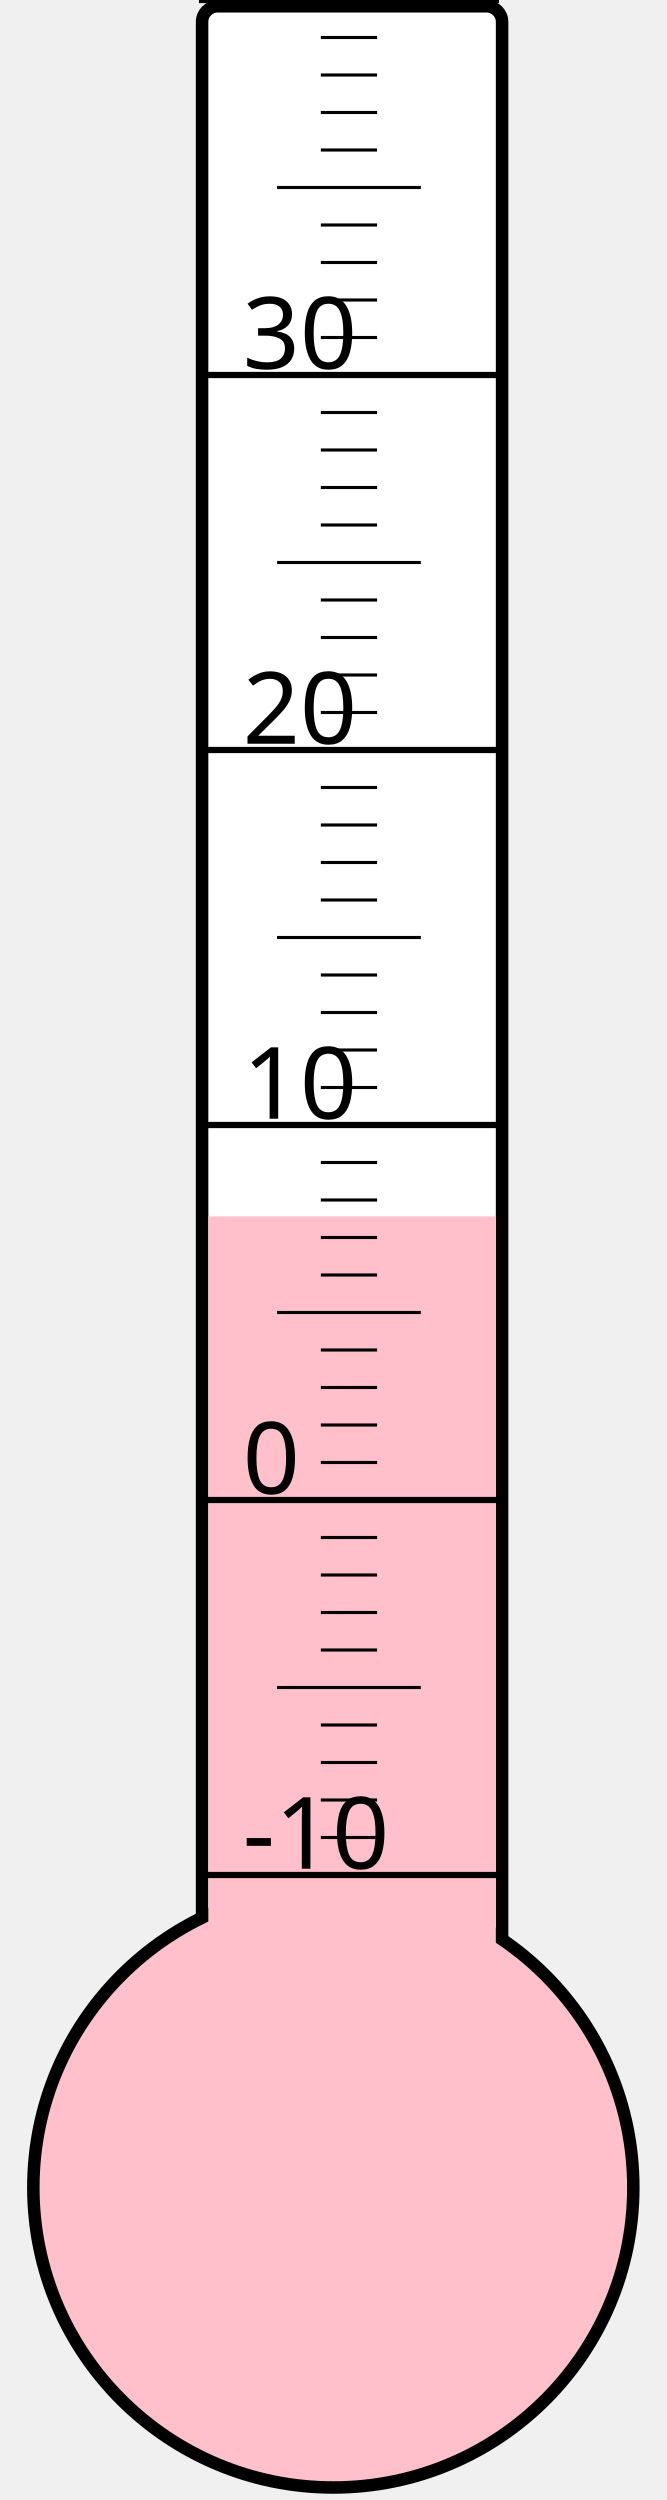
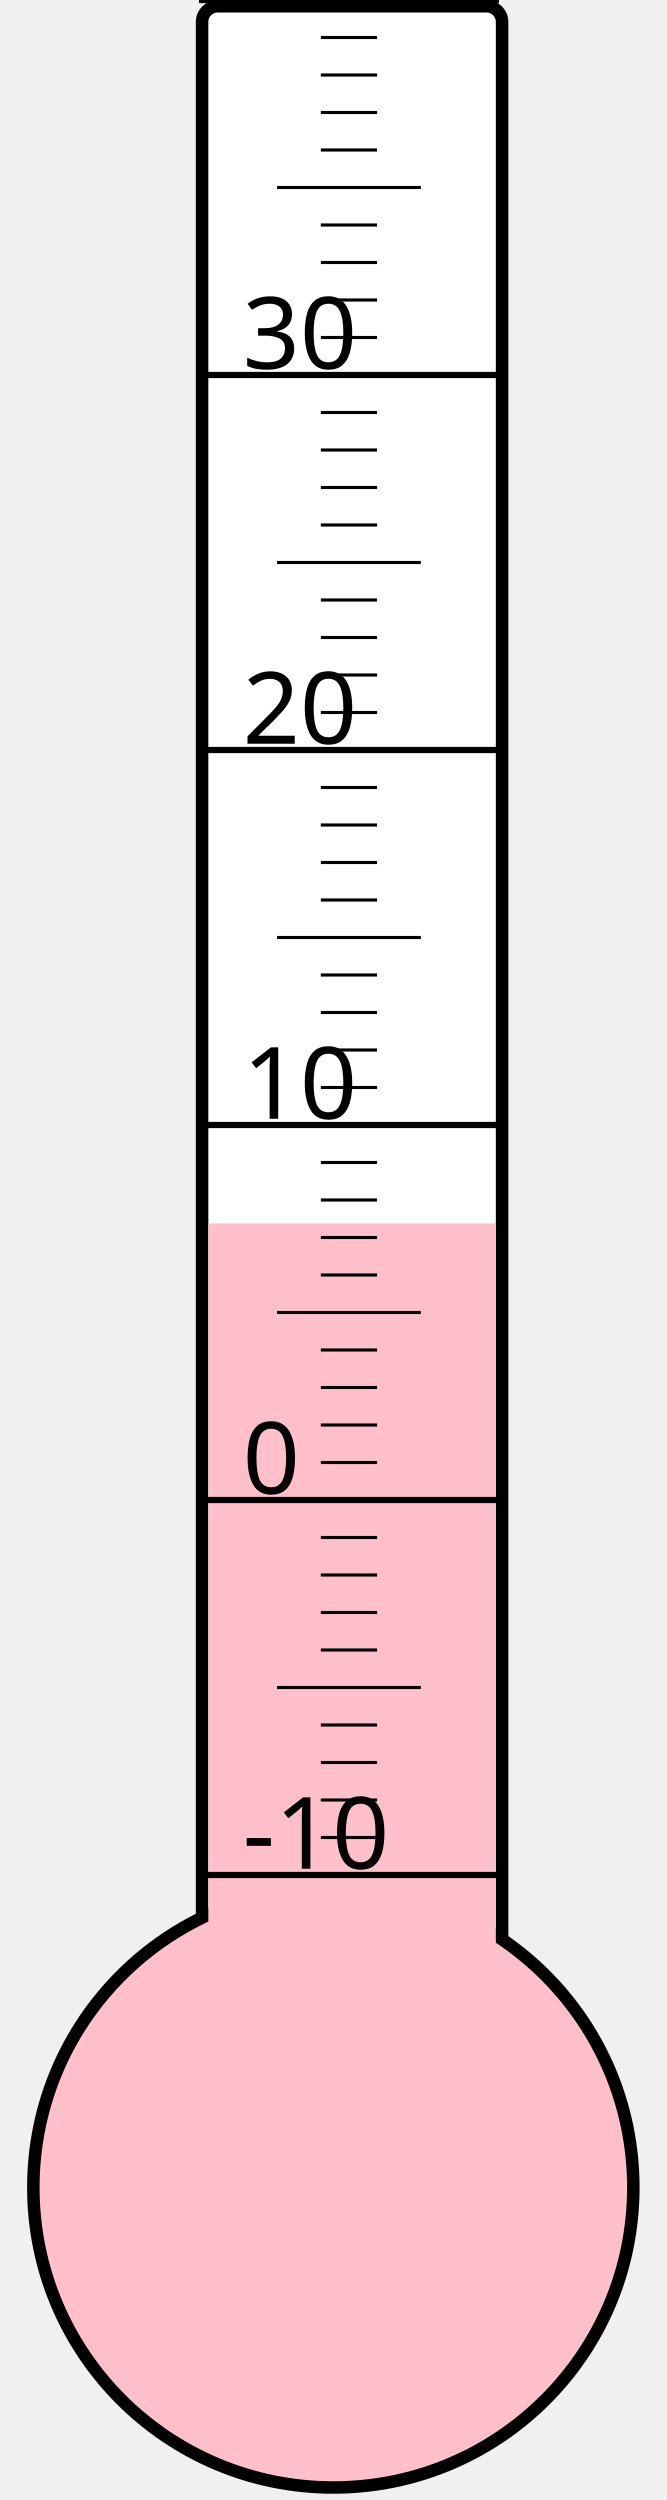
<svg xmlns="http://www.w3.org/2000/svg" width="40px" height="150px" viewBox="0 0 200 800">
  <rect width="200" height="800" x="0" y="0" style="fill: #ffffeb; fill-opacity: 0;" />
  <rect width="96" height="680" x="58" y="2" rx="5" ry="5" style="fill: white; fill-opacity: 1; stroke: black; stroke-width: 4;" />
  <circle cx="100" cy="700" r="96" style="fill: pink; stroke: black; stroke-width: 4;" />
-   <rect width="92" height="310.75" x="60" y="389.25" style="fill: pink; fill-opacity: 1; stroke-width: 0;" />
+   <rect width="92" height="308.5" x="60" y="391.5" style="fill: pink; fill-opacity: 1; stroke-width: 0;" />
  <text x="71" y="598" style="font-family: sans-serif; font-size: 24pt;">-10</text>
  <text x="71" y="478" style="font-family: sans-serif; font-size: 24pt;">0</text>
  <text x="71" y="358" style="font-family: sans-serif; font-size: 24pt;">10</text>
  <text x="71" y="238" style="font-family: sans-serif; font-size: 24pt;">20</text>
  <text x="71" y="118" style="font-family: sans-serif; font-size: 24pt;">30</text>
  <g style="stroke: black;">
    <line x1="57" y1="600" x2="153" y2="600" style="stroke-width: 2;" />
    <line x1="96" y1="588" x2="114" y2="588" style="stroke-width: 1;" />
    <line x1="96" y1="576" x2="114" y2="576" style="stroke-width: 1;" />
    <line x1="96" y1="564" x2="114" y2="564" style="stroke-width: 1;" />
    <line x1="96" y1="552" x2="114" y2="552" style="stroke-width: 1;" />
    <line x1="82" y1="540" x2="128" y2="540" style="stroke-width: 1;" />
    <line x1="96" y1="528" x2="114" y2="528" style="stroke-width: 1;" />
    <line x1="96" y1="516" x2="114" y2="516" style="stroke-width: 1;" />
    <line x1="96" y1="504" x2="114" y2="504" style="stroke-width: 1;" />
    <line x1="96" y1="492" x2="114" y2="492" style="stroke-width: 1;" />
    <line x1="57" y1="480" x2="153" y2="480" style="stroke-width: 2;" />
    <line x1="96" y1="468" x2="114" y2="468" style="stroke-width: 1;" />
    <line x1="96" y1="456" x2="114" y2="456" style="stroke-width: 1;" />
    <line x1="96" y1="444" x2="114" y2="444" style="stroke-width: 1;" />
    <line x1="96" y1="432" x2="114" y2="432" style="stroke-width: 1;" />
    <line x1="82" y1="420" x2="128" y2="420" style="stroke-width: 1;" />
    <line x1="96" y1="408" x2="114" y2="408" style="stroke-width: 1;" />
    <line x1="96" y1="396" x2="114" y2="396" style="stroke-width: 1;" />
    <line x1="96" y1="384" x2="114" y2="384" style="stroke-width: 1;" />
    <line x1="96" y1="372" x2="114" y2="372" style="stroke-width: 1;" />
    <line x1="57" y1="360" x2="153" y2="360" style="stroke-width: 2;" />
    <line x1="96" y1="348" x2="114" y2="348" style="stroke-width: 1;" />
    <line x1="96" y1="336" x2="114" y2="336" style="stroke-width: 1;" />
    <line x1="96" y1="324" x2="114" y2="324" style="stroke-width: 1;" />
    <line x1="96" y1="312" x2="114" y2="312" style="stroke-width: 1;" />
    <line x1="82" y1="300" x2="128" y2="300" style="stroke-width: 1;" />
    <line x1="96" y1="288" x2="114" y2="288" style="stroke-width: 1;" />
    <line x1="96" y1="276" x2="114" y2="276" style="stroke-width: 1;" />
    <line x1="96" y1="264" x2="114" y2="264" style="stroke-width: 1;" />
    <line x1="96" y1="252" x2="114" y2="252" style="stroke-width: 1;" />
    <line x1="57" y1="240" x2="153" y2="240" style="stroke-width: 2;" />
    <line x1="96" y1="228" x2="114" y2="228" style="stroke-width: 1;" />
    <line x1="96" y1="216" x2="114" y2="216" style="stroke-width: 1;" />
    <line x1="96" y1="204" x2="114" y2="204" style="stroke-width: 1;" />
    <line x1="96" y1="192" x2="114" y2="192" style="stroke-width: 1;" />
    <line x1="82" y1="180" x2="128" y2="180" style="stroke-width: 1;" />
    <line x1="96" y1="168" x2="114" y2="168" style="stroke-width: 1;" />
    <line x1="96" y1="156" x2="114" y2="156" style="stroke-width: 1;" />
    <line x1="96" y1="144" x2="114" y2="144" style="stroke-width: 1;" />
    <line x1="96" y1="132" x2="114" y2="132" style="stroke-width: 1;" />
    <line x1="57" y1="120" x2="153" y2="120" style="stroke-width: 2;" />
    <line x1="96" y1="108" x2="114" y2="108" style="stroke-width: 1;" />
    <line x1="96" y1="96" x2="114" y2="96" style="stroke-width: 1;" />
    <line x1="96" y1="84" x2="114" y2="84" style="stroke-width: 1;" />
    <line x1="96" y1="72" x2="114" y2="72" style="stroke-width: 1;" />
    <line x1="82" y1="60" x2="128" y2="60" style="stroke-width: 1;" />
    <line x1="96" y1="48" x2="114" y2="48" style="stroke-width: 1;" />
    <line x1="96" y1="36" x2="114" y2="36" style="stroke-width: 1;" />
    <line x1="96" y1="24" x2="114" y2="24" style="stroke-width: 1;" />
    <line x1="96" y1="12" x2="114" y2="12" style="stroke-width: 1;" />
    <line x1="57" y1="0" x2="153" y2="0" style="stroke-width: 2;" />
  </g>
</svg>
